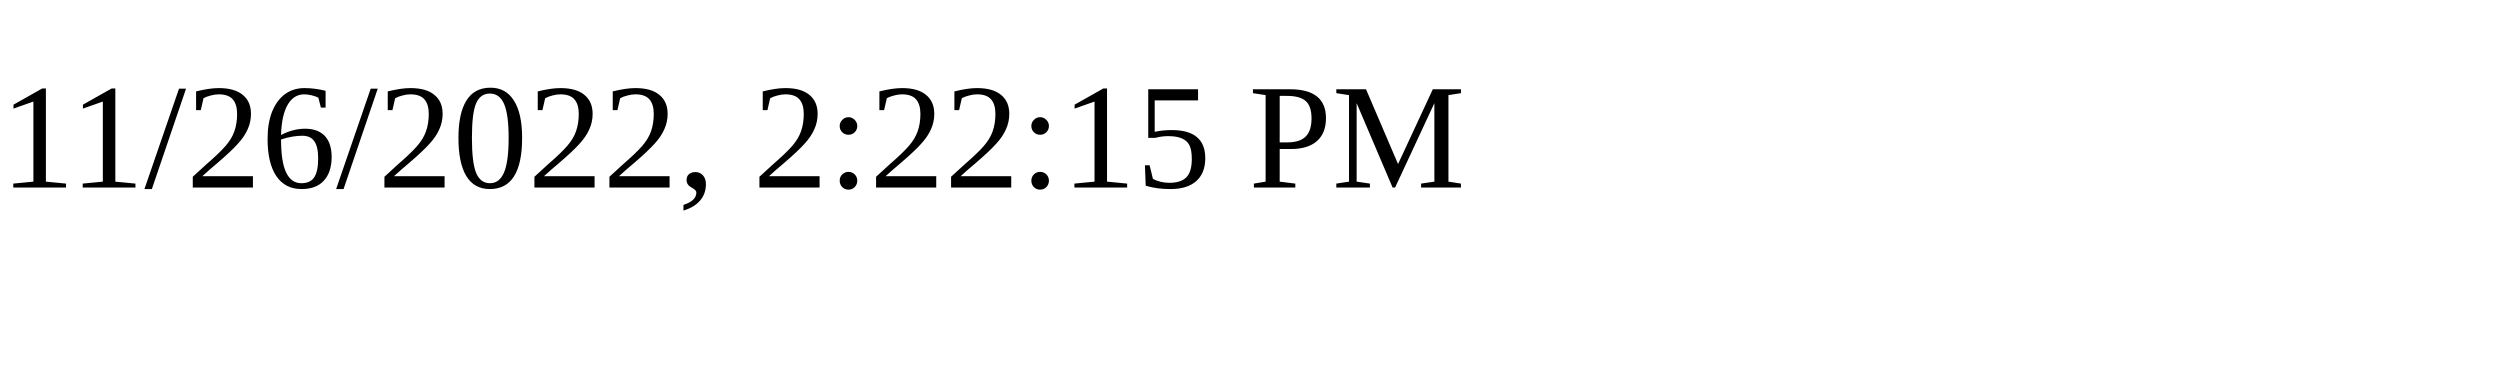
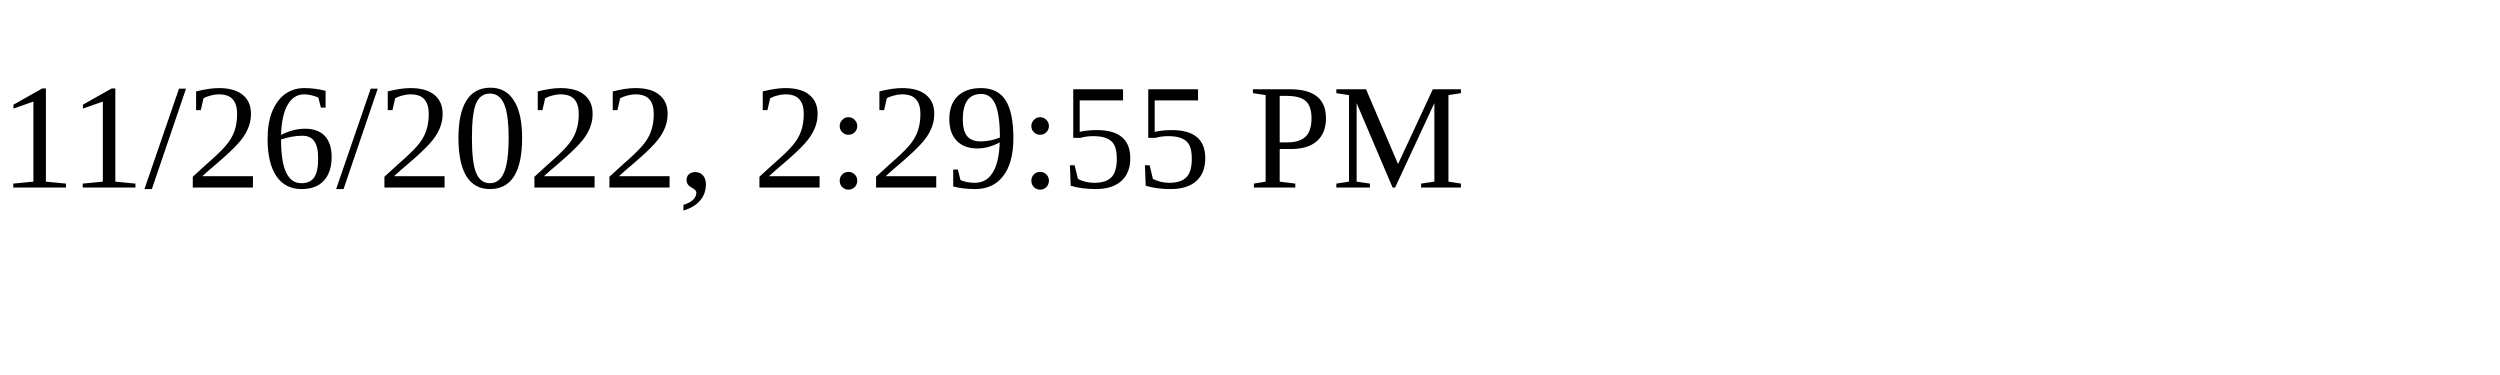
<svg xmlns="http://www.w3.org/2000/svg" height="30" width="200">
-   <text x="0" y="15">11/26/2022, 2:22:15 PM</text>
+   <text x="0" y="15">11/26/2022, 2:29:55 PM</text>
</svg>
